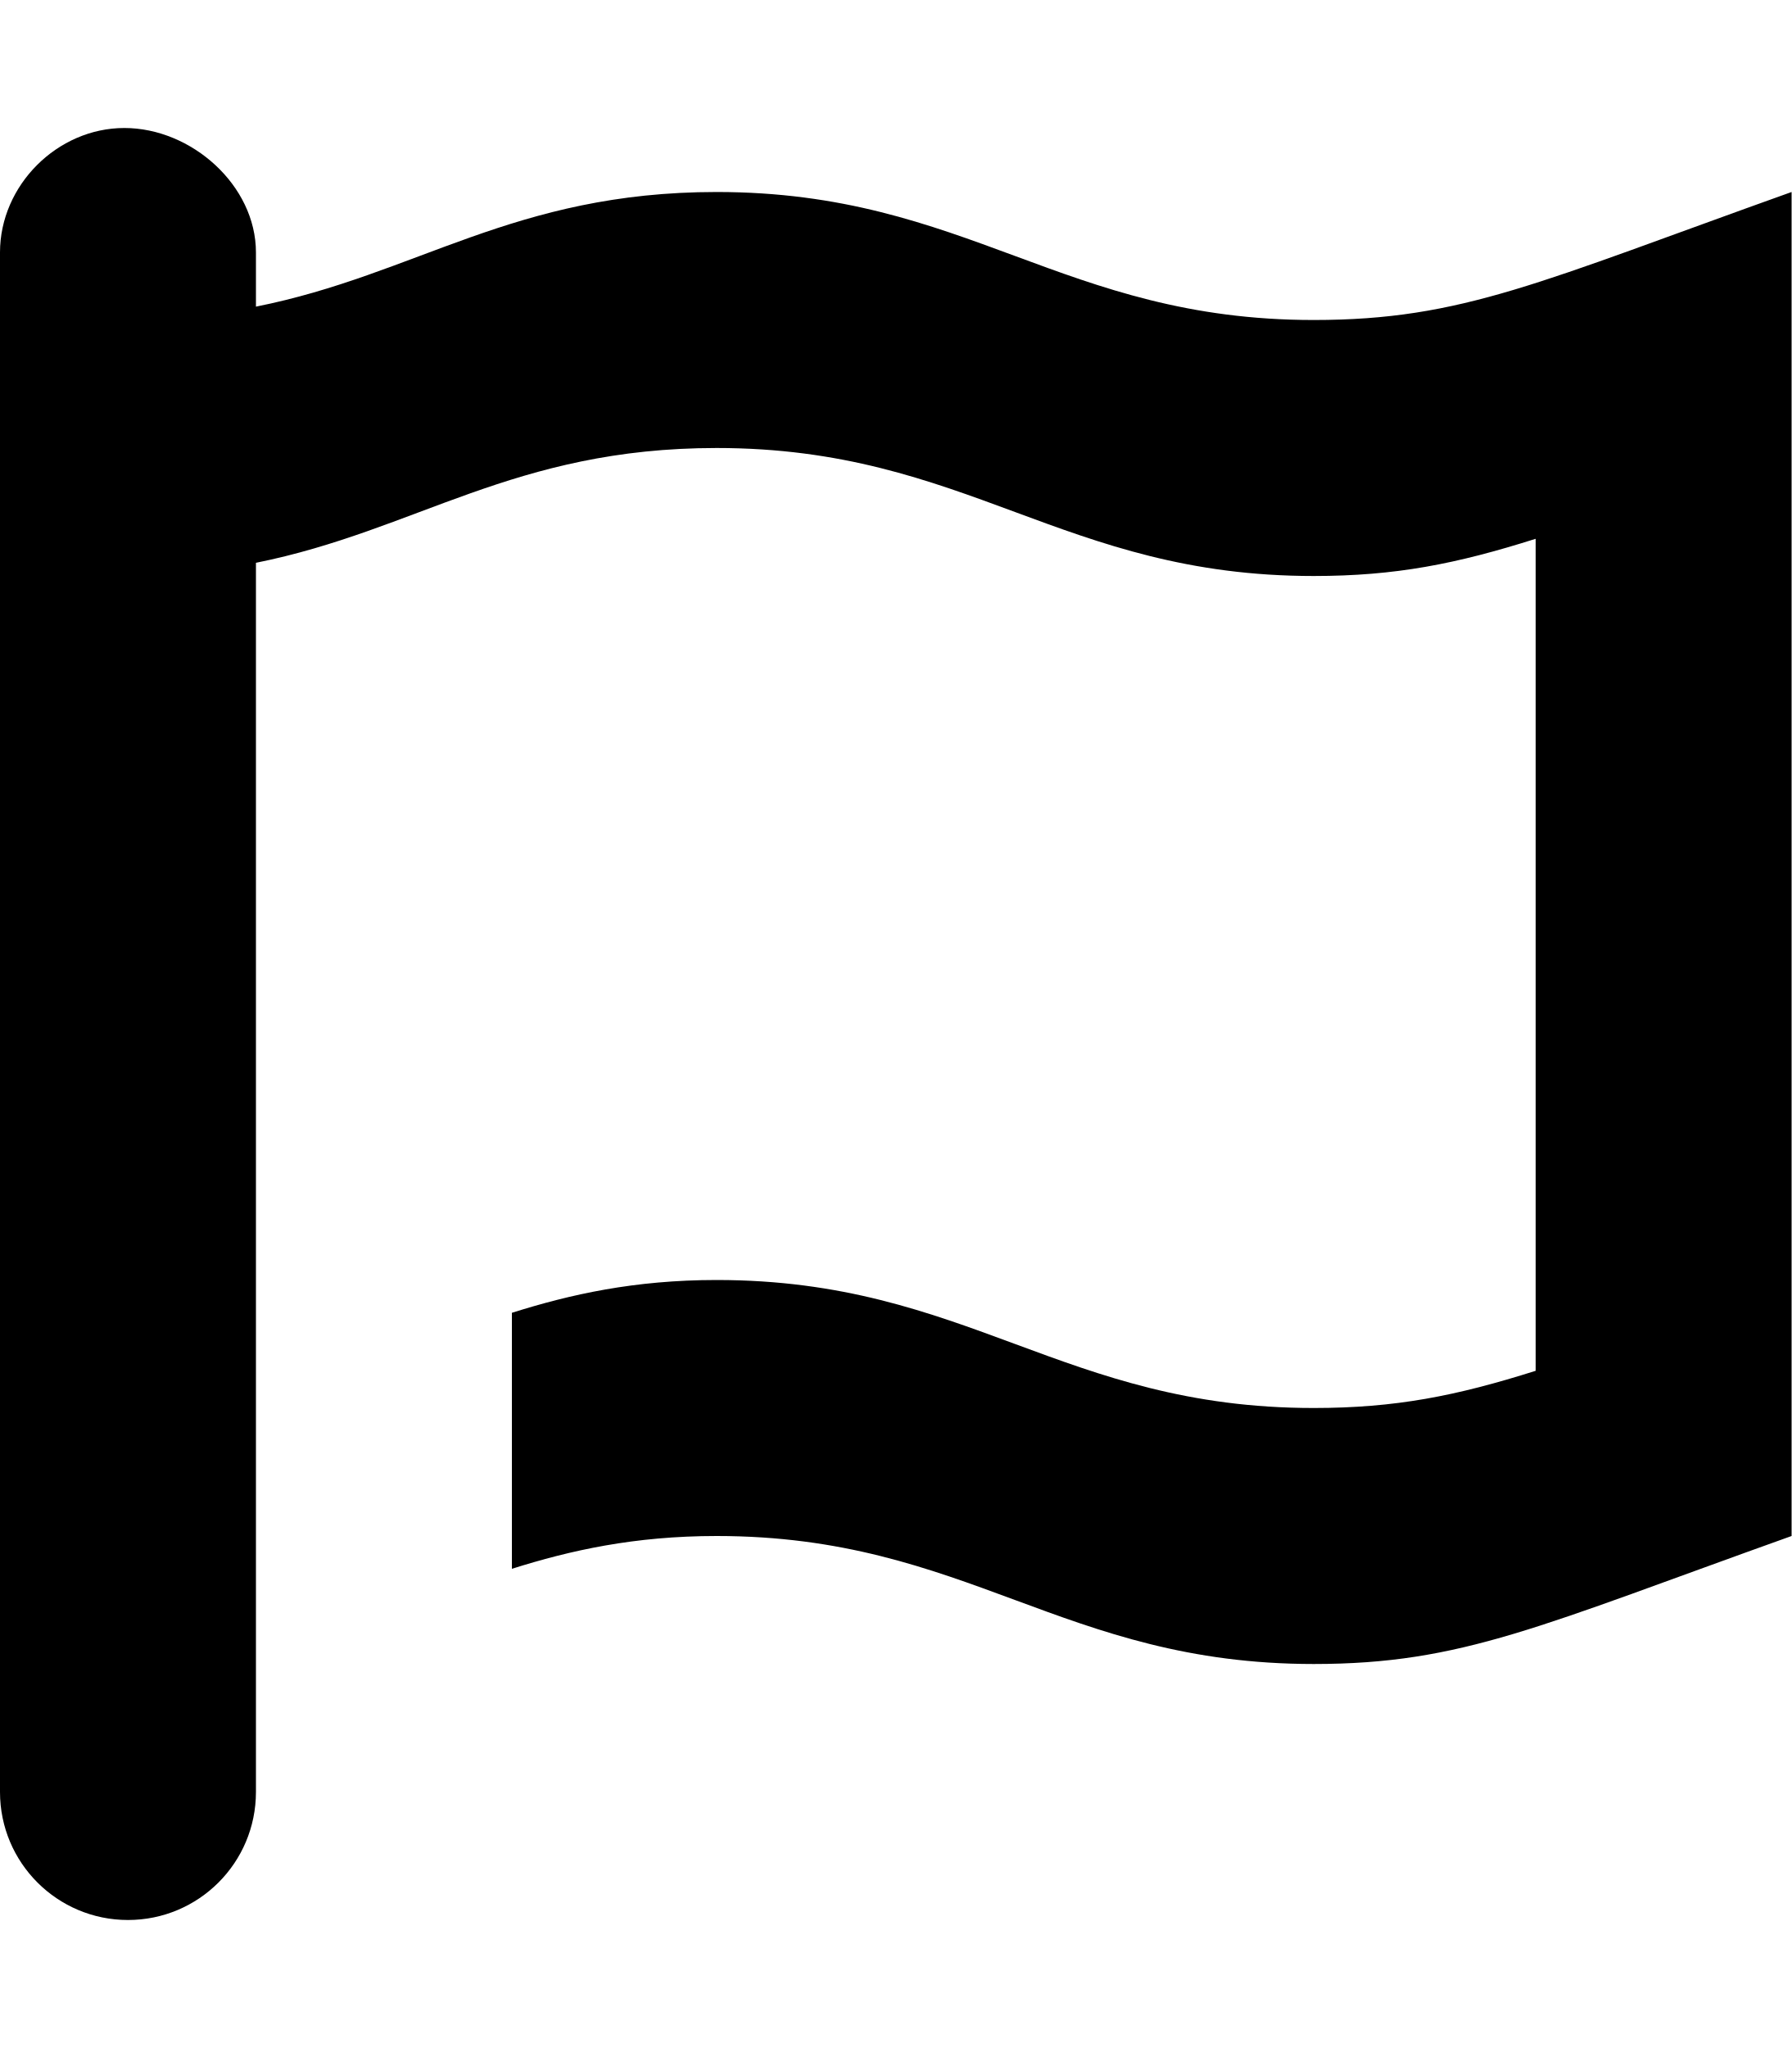
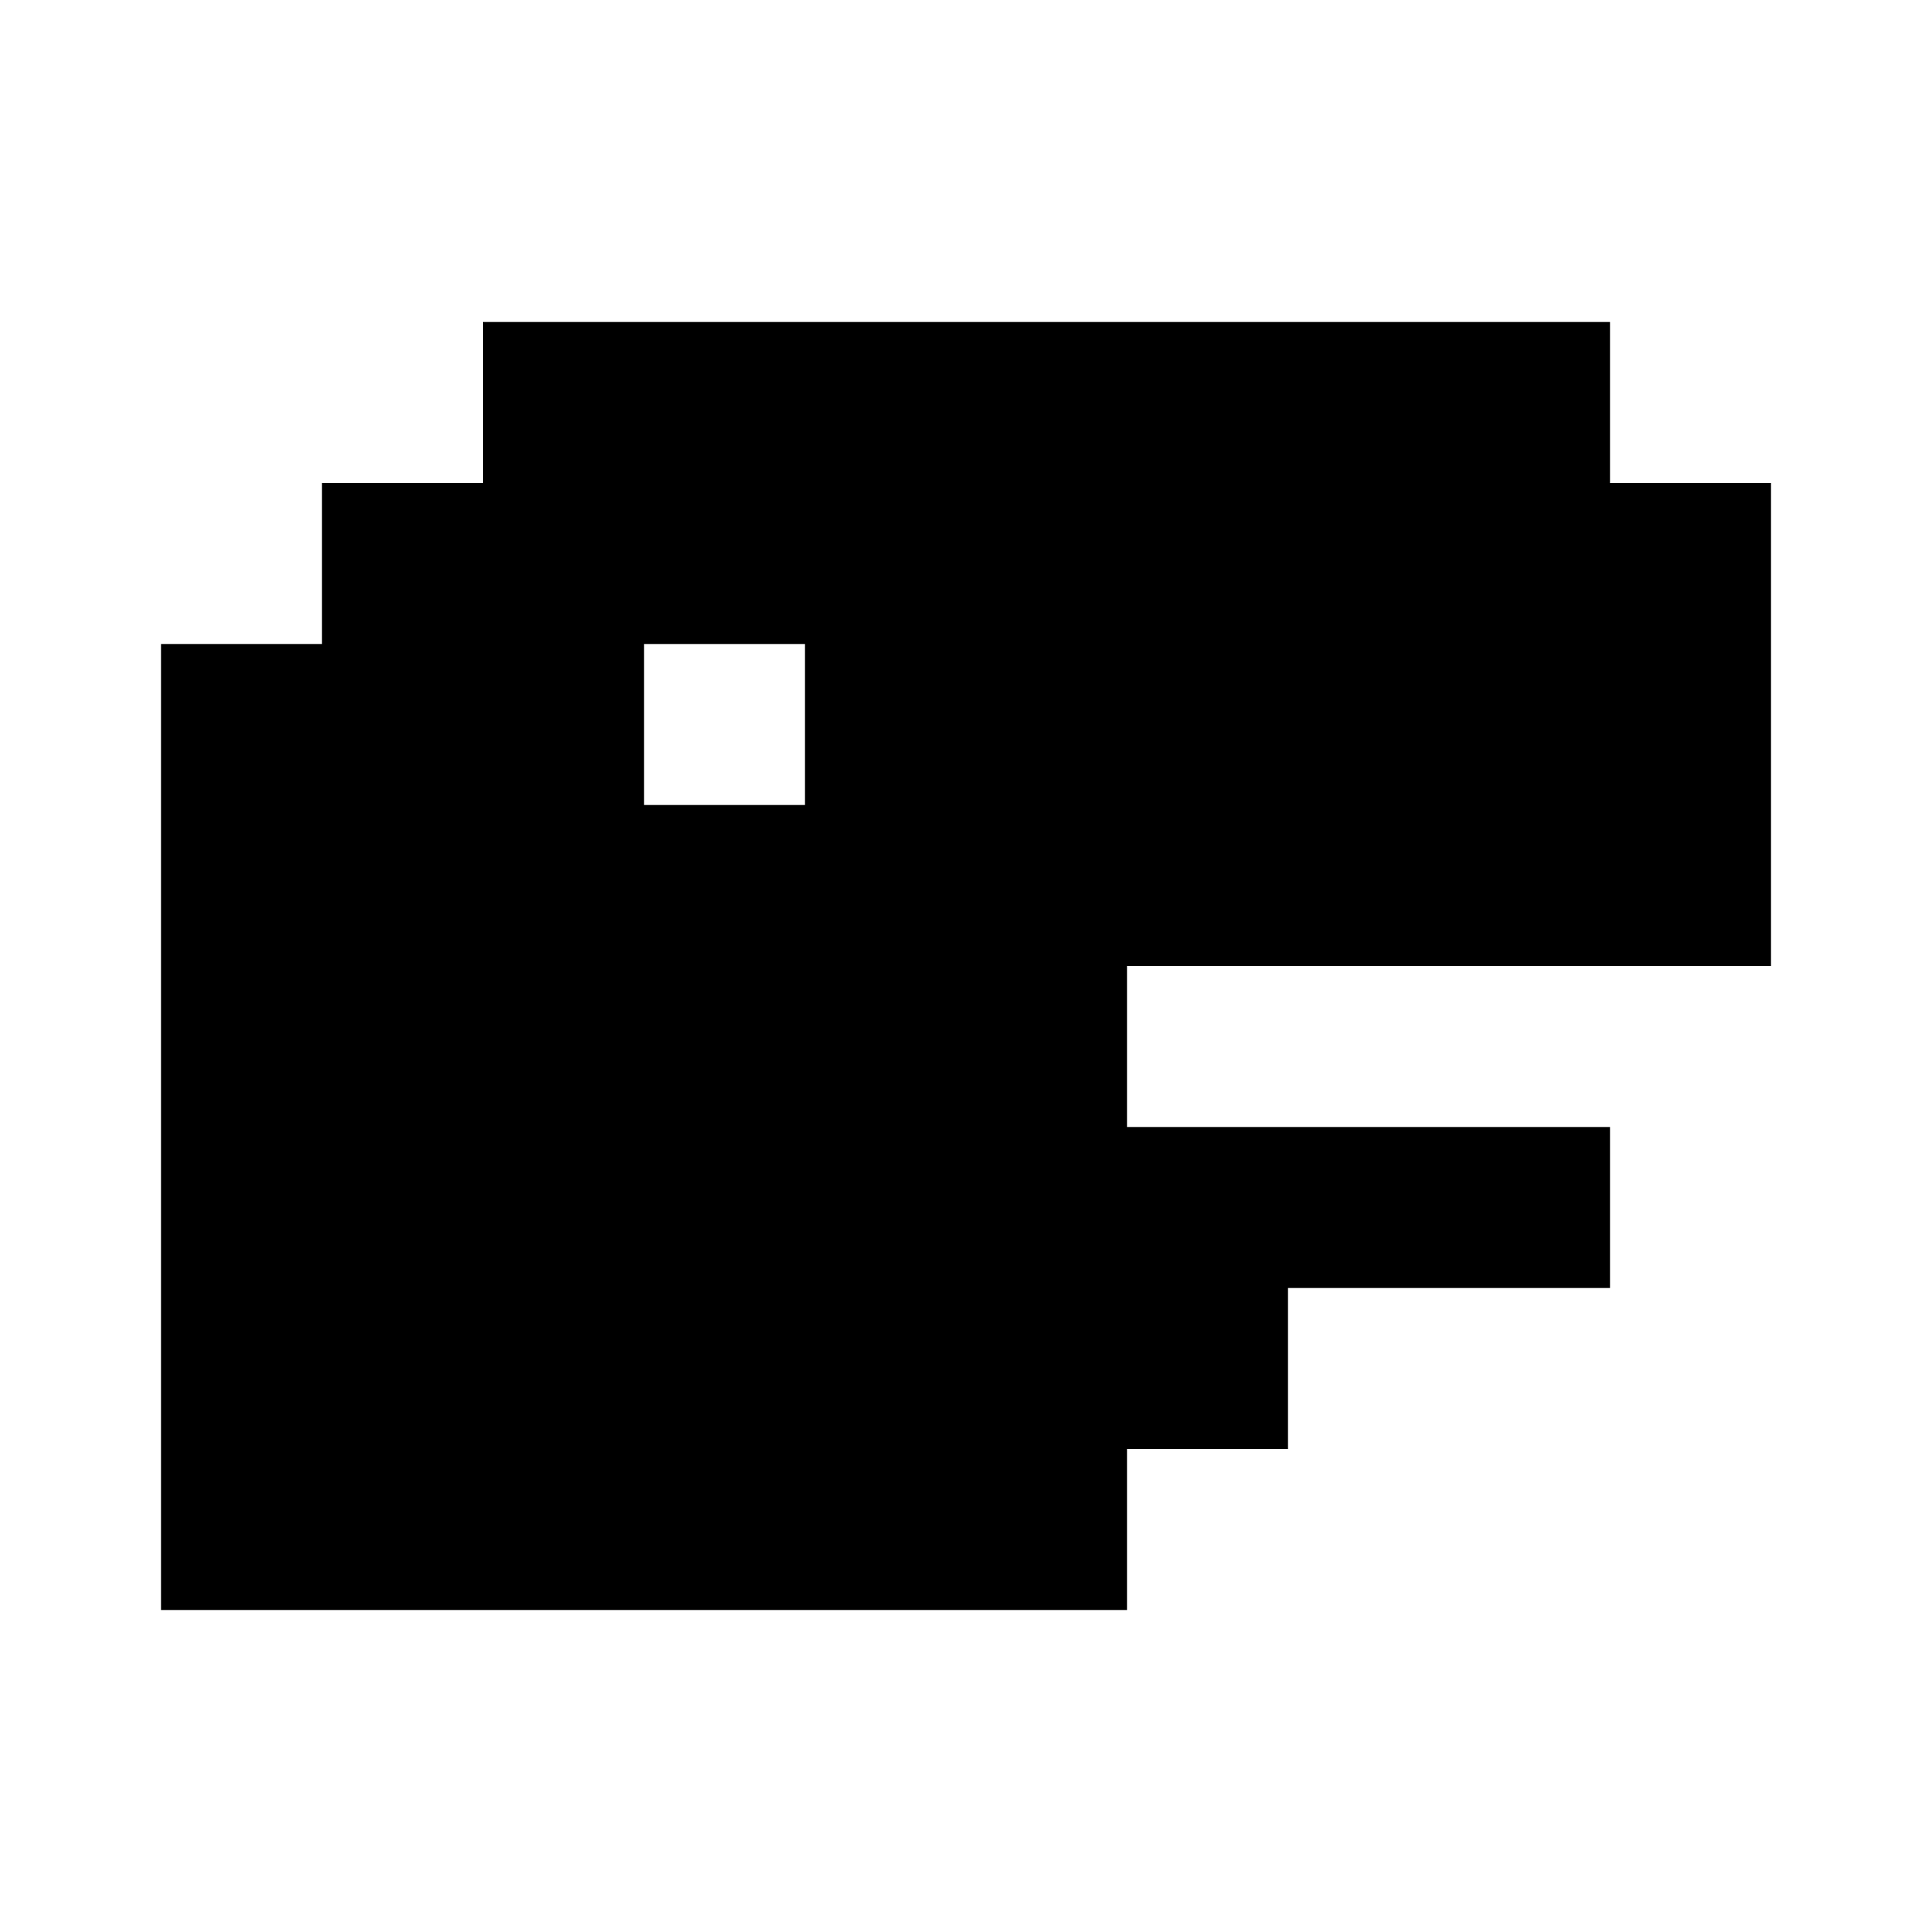
- <svg xmlns="http://www.w3.org/2000/svg" viewBox="0 0 448 512">
-   <path d="M448 48V384c-63.09 22.54-82.34 32-119.5 32c-62.82 0-86.6-32-149.3-32C158.6 384 142.6 387.6 128 392.2v-64C142.6 323.6 158.6 320 179.2 320c62.73 0 86.51 32 149.3 32C348.9 352 364.1 349 384 342.7v-208C364.1 141 348.9 144 328.5 144c-62.82 0-86.6-32-149.3-32C128.4 112 104.3 132.6 64 140.7v307.3C64 465.7 49.67 480 32 480S0 465.7 0 448V63.1C0 46.33 14.33 32 31.1 32S64 46.33 64 63.1V76.66C104.3 68.63 128.4 48 179.2 48c62.73 0 86.51 32 149.3 32C365.7 80 384.9 70.54 448 48z" />
+ <svg xmlns="http://www.w3.org/2000/svg" fill="none" viewBox="0 0 24 24">
+   <path d="M6 4h14v2h2v6h-8v2h6v2h-4v2h-2v2H2V8h2V6h2V4zm2 6h2V8H8v2z" fill="currentColor" />
</svg>
